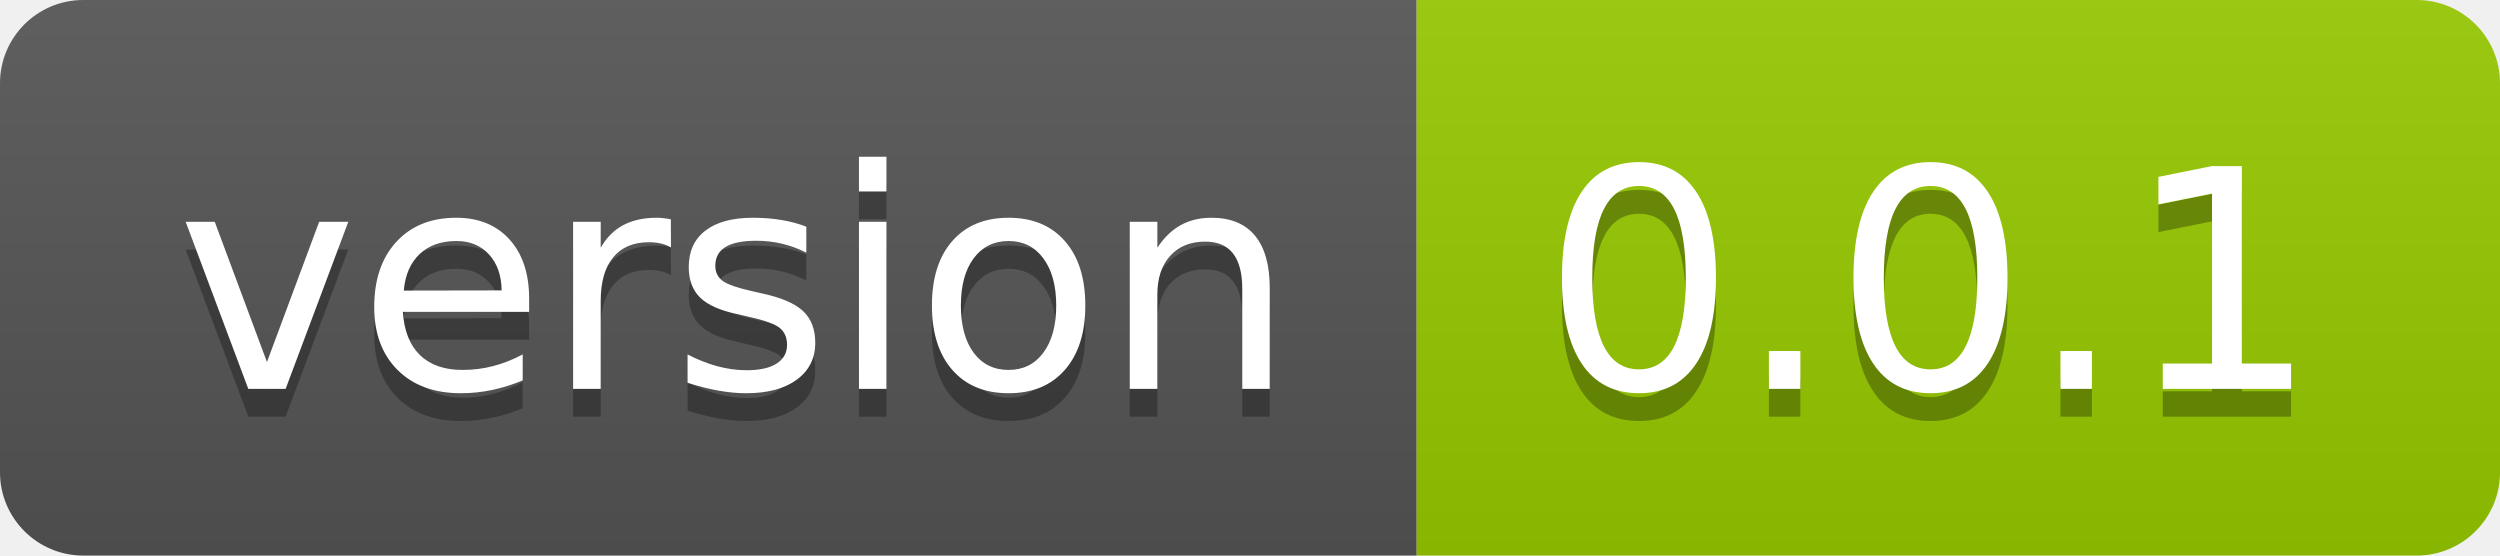
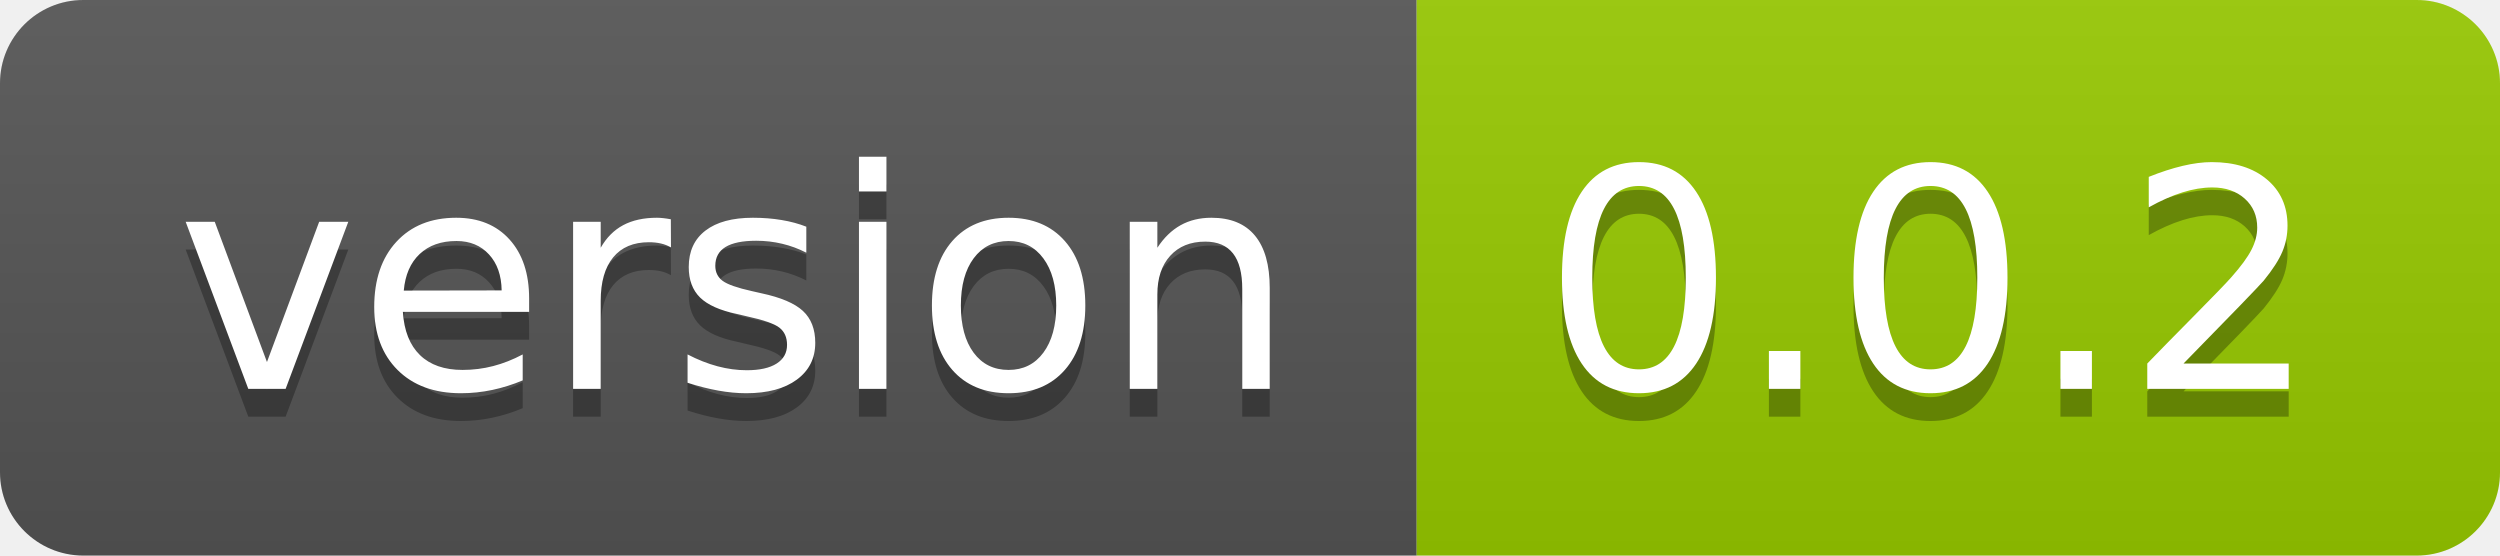
- <svg xmlns="http://www.w3.org/2000/svg" width="90" height="20" role="img" aria-label="version: 0.0.1">
+ <svg xmlns="http://www.w3.org/2000/svg" width="90" height="20" role="img" aria-label="version: 0.0.2">
  <linearGradient id="s" x2="0" y2="100%">
    <stop offset="0" stop-color="#bbb" stop-opacity=".1" />
    <stop offset="1" stop-opacity=".1" />
  </linearGradient>
  <clipPath id="r">
    <rect width="90" height="20" rx="3" fill="#fff" />
  </clipPath>
  <g clip-path="url(#r)">
    <rect width="51" height="20" fill="#555" />
    <rect x="51" width="39" height="20" fill="#97ca00" />
    <rect width="90" height="20" fill="url(#s)" />
  </g>
  <g fill="#fff" text-anchor="middle" font-family="Verdana,Geneva,DejaVu Sans,sans-serif" text-rendering="geometricPrecision" font-size="110">
    <text aria-hidden="true" x="265" y="150" fill="#010101" fill-opacity=".3" transform="scale(.1)" textLength="410">version</text>
    <text x="265" y="140" transform="scale(.1)" fill="#fff" textLength="410">version</text>
-     <text aria-hidden="true" x="695" y="150" fill="#010101" fill-opacity=".3" transform="scale(.1)" textLength="290">0.0.1</text>
-     <text x="695" y="140" transform="scale(.1)" fill="#fff" textLength="290">0.0.1</text>
+     <text aria-hidden="true" x="695" y="150" fill="#010101" fill-opacity=".3" transform="scale(.1)" textLength="290">0.0.2</text>
+     <text x="695" y="140" transform="scale(.1)" fill="#fff" textLength="290">0.0.2</text>
  </g>
</svg>
